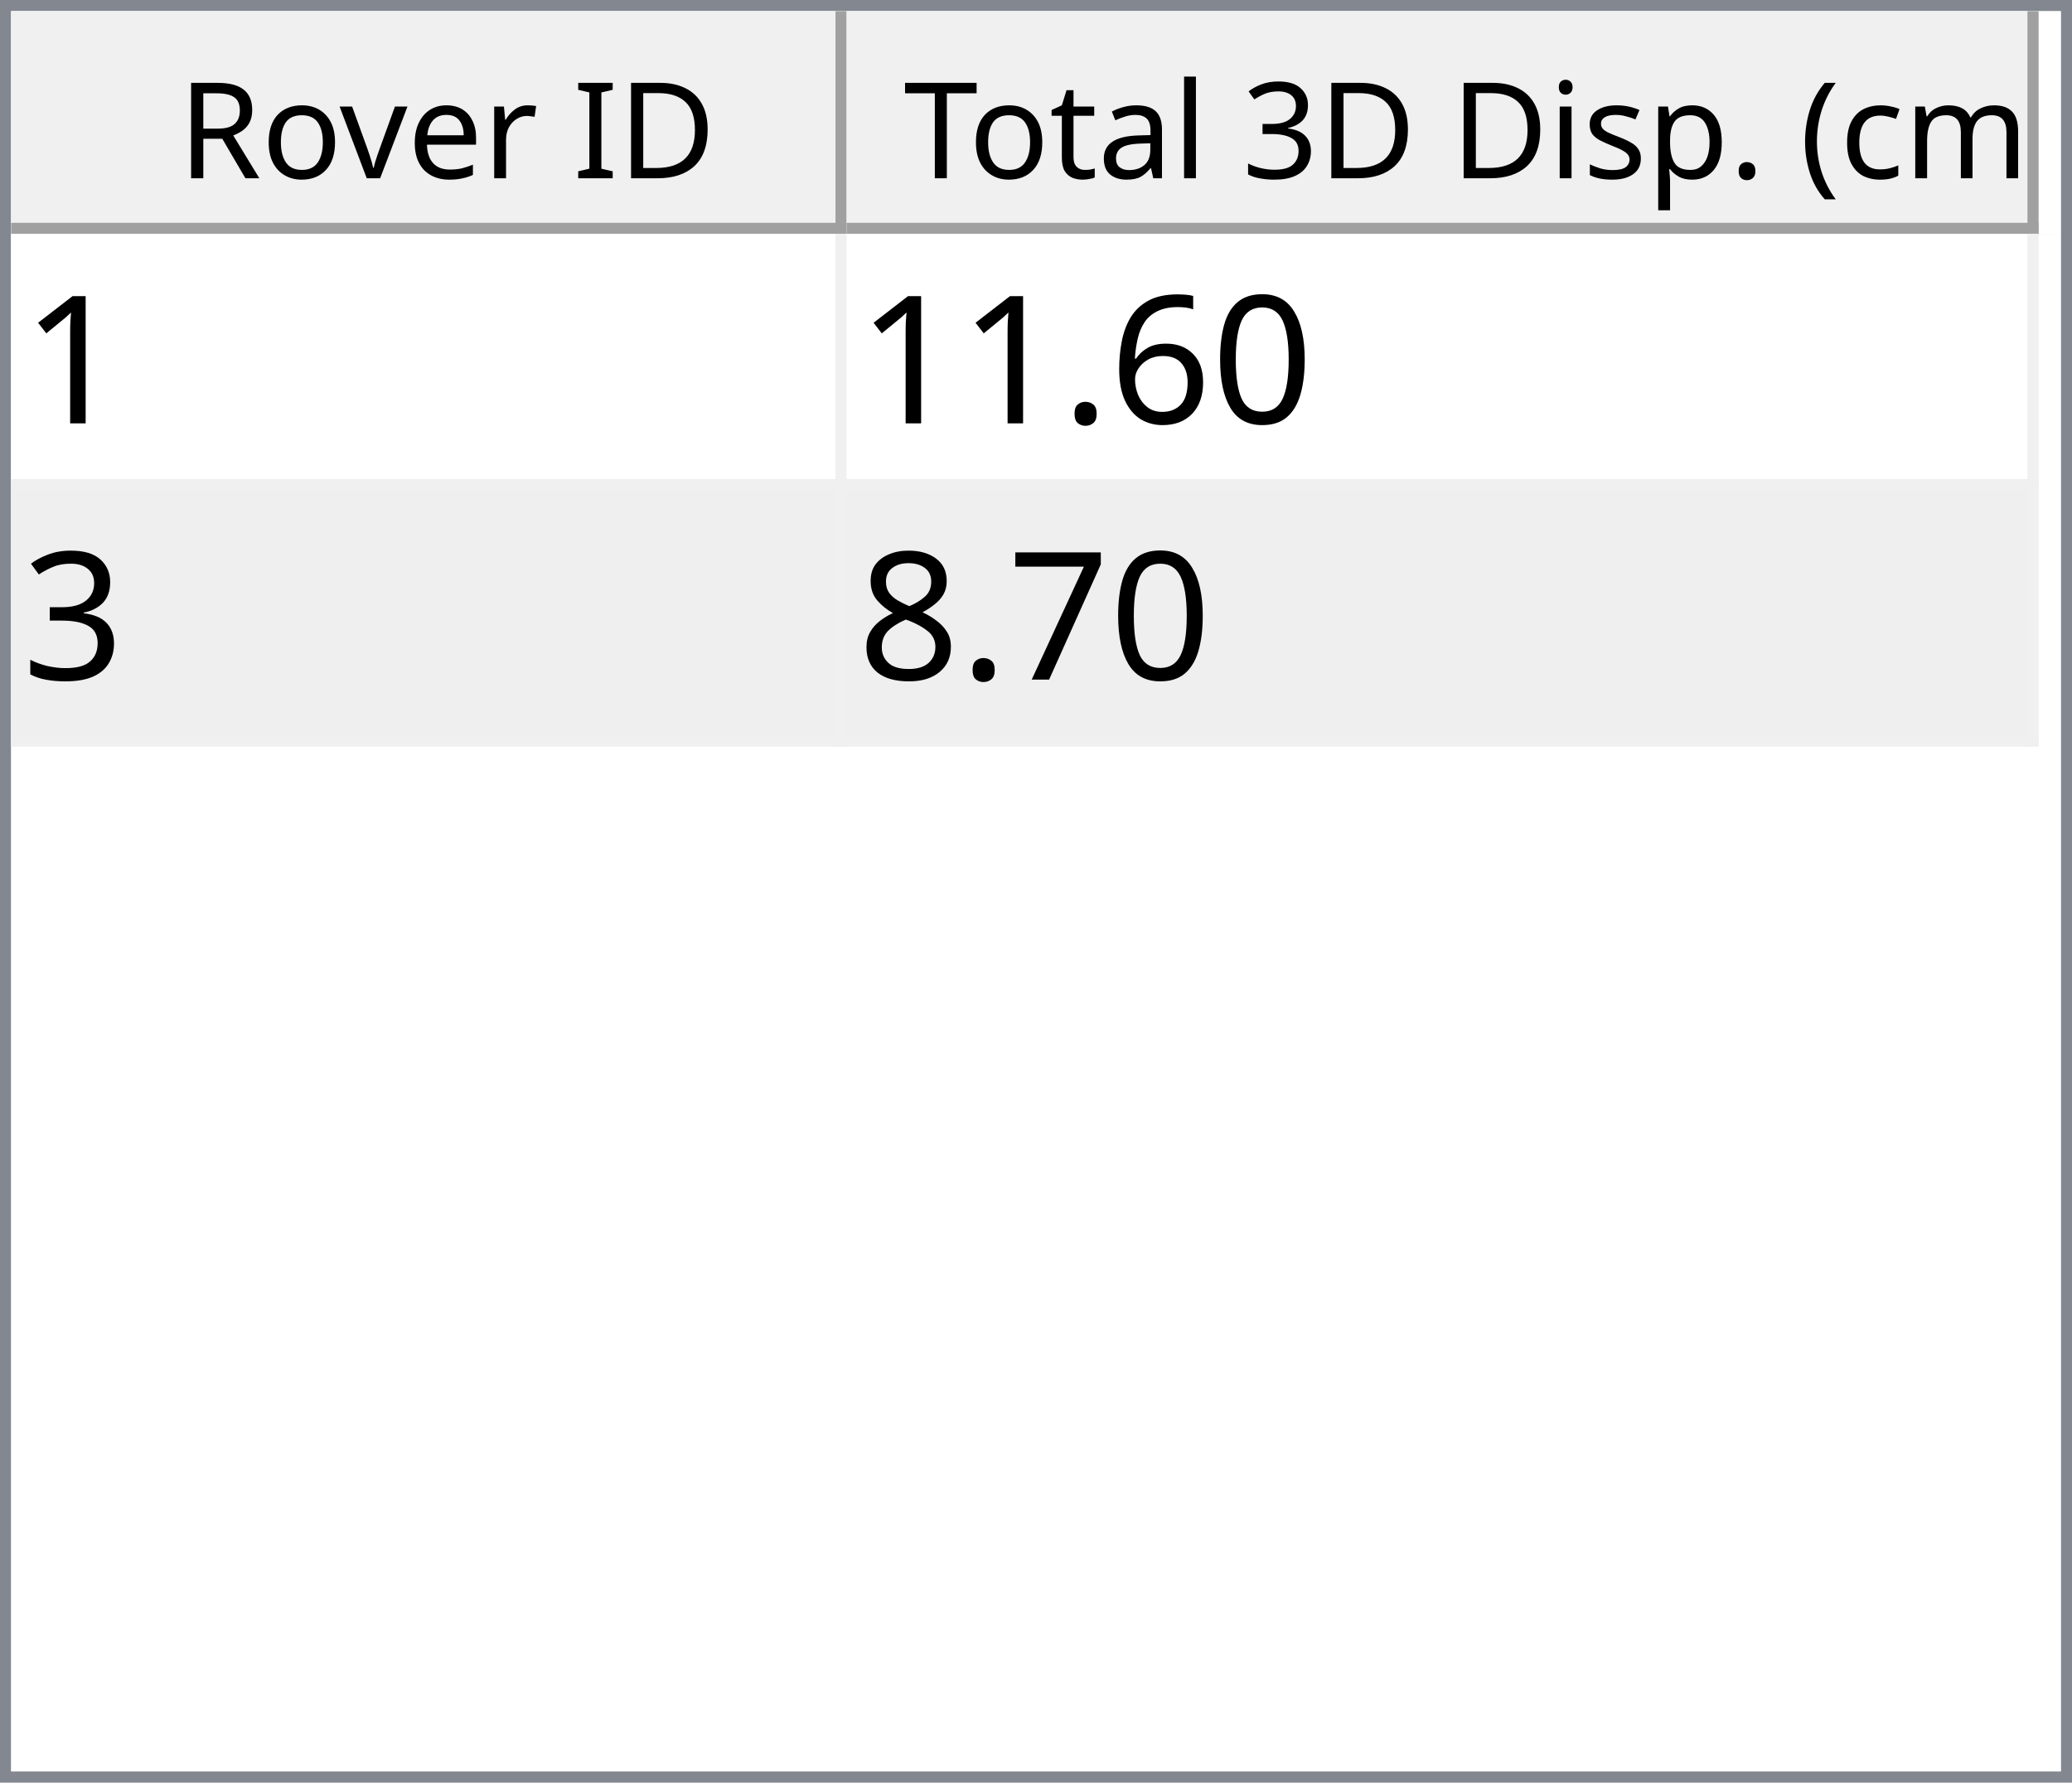
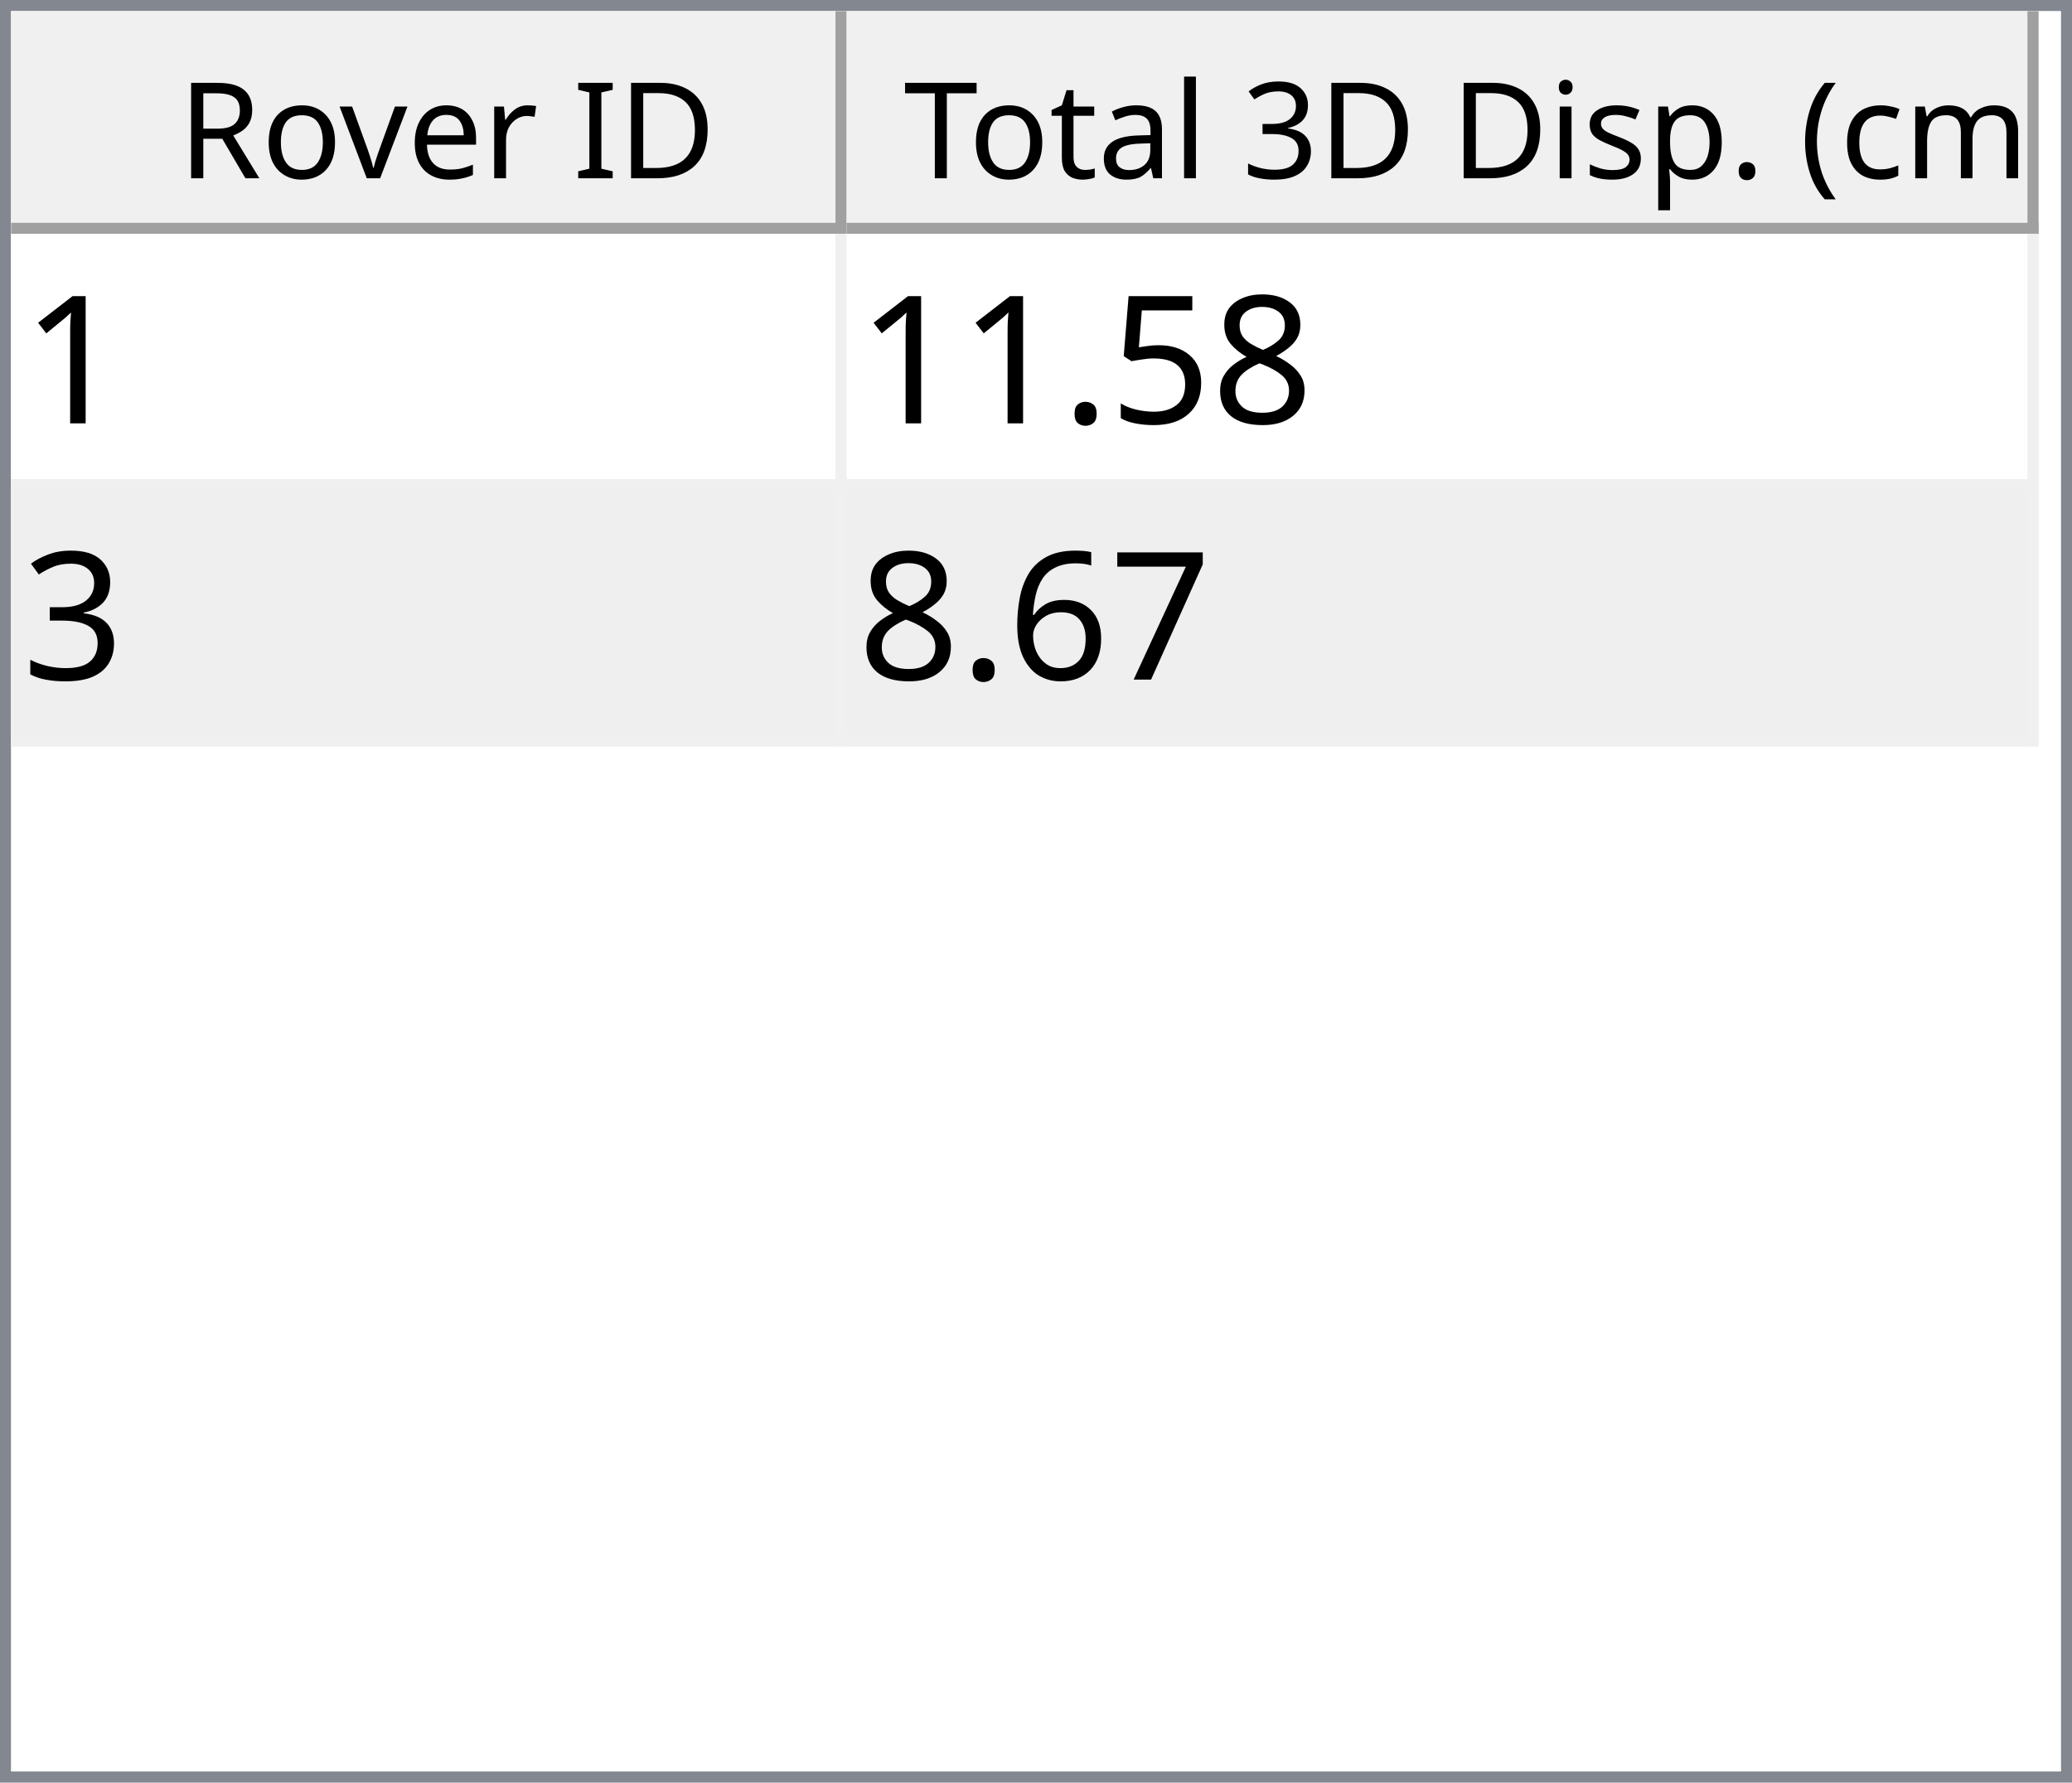
<svg xmlns="http://www.w3.org/2000/svg" style="fill-opacity:1; color-rendering:auto; color-interpolation:auto; text-rendering:auto; stroke:black; stroke-linecap:square; stroke-miterlimit:10; shape-rendering:auto; stroke-opacity:1; fill:black; stroke-dasharray:none; font-weight:normal; stroke-width:1; font-family:'Dialog'; font-style:normal; stroke-linejoin:miter; font-size:12px; stroke-dashoffset:0; image-rendering:auto;" width="186" height="160">
  <defs id="genericDefs" />
  <g>
    <defs id="defs1">
      <clipPath clipPathUnits="userSpaceOnUse" id="clipPath1">
        <path d="M0 0 L186 0 L186 160 L0 160 L0 0 Z" />
      </clipPath>
      <clipPath clipPathUnits="userSpaceOnUse" id="clipPath2">
        <path d="M0 0 L0 160 L186 160 L186 0 Z" />
      </clipPath>
      <clipPath clipPathUnits="userSpaceOnUse" id="clipPath3">
        <path d="M0 0 L0 20 L184 20 L184 0 Z" />
      </clipPath>
      <clipPath clipPathUnits="userSpaceOnUse" id="clipPath4">
        <path d="M0 0 L0 20 L75 20 L75 0 Z" />
      </clipPath>
      <clipPath clipPathUnits="userSpaceOnUse" id="clipPath5">
        <path d="M1 1 L1 19 L74 19 L74 1 Z" />
      </clipPath>
      <clipPath clipPathUnits="userSpaceOnUse" id="clipPath6">
        <path d="M0 0 L0 18 L73 18 L73 0 Z" />
      </clipPath>
      <clipPath clipPathUnits="userSpaceOnUse" id="clipPath7">
        <path d="M-0.5 -0.5 L-0.5 19.5 L74.5 19.5 L74.5 -0.5 Z" />
      </clipPath>
      <clipPath clipPathUnits="userSpaceOnUse" id="clipPath8">
        <path d="M0 0 L0 20 L107 20 L107 0 Z" />
      </clipPath>
      <clipPath clipPathUnits="userSpaceOnUse" id="clipPath9">
        <path d="M1 1 L1 19 L106 19 L106 1 Z" />
      </clipPath>
      <clipPath clipPathUnits="userSpaceOnUse" id="clipPath10">
        <path d="M0 0 L0 18 L105 18 L105 0 Z" />
      </clipPath>
      <clipPath clipPathUnits="userSpaceOnUse" id="clipPath11">
        <path d="M-0.5 -0.5 L-0.5 19.5 L106.5 19.5 L106.5 -0.5 Z" />
      </clipPath>
      <clipPath clipPathUnits="userSpaceOnUse" id="clipPath12">
        <path d="M0 0 L0 138 L184 138 L184 0 Z" />
      </clipPath>
      <clipPath clipPathUnits="userSpaceOnUse" id="clipPath13">
        <path d="M0 0 L0 46 L182 46 L182 0 Z" />
      </clipPath>
      <clipPath clipPathUnits="userSpaceOnUse" id="clipPath14">
        <path d="M-0.5 -0.5 L-0.5 45.5 L181.5 45.5 L181.5 -0.5 Z" />
      </clipPath>
      <clipPath clipPathUnits="userSpaceOnUse" id="clipPath15">
        <path d="M0 0 L0 22 L74 22 L74 0 Z" />
      </clipPath>
      <clipPath clipPathUnits="userSpaceOnUse" id="clipPath16">
        <path d="M0 0 L0 22 L106 22 L106 0 Z" />
      </clipPath>
      <font horiz-adv-x="64.551" id="font1">
        <font-face ascent="107.91" descent="25.098" units-per-em="100" style="font-style:normal; font-family:Segoe UI; font-weight:normal;" />
        <missing-glyph horiz-adv-x="64.551" d="M8.109 0 L8.109 68.266 L56.453 68.266 L56.453 0 L8.109 0 ZM15.328 7.234 L49.219 7.234 L49.219 61.031 L15.328 61.031 L15.328 7.234 Z" />
        <glyph unicode="D" horiz-adv-x="70.117" d="M9.188 0 L9.188 70.016 L28.516 70.016 Q65.531 70.016 65.531 35.891 Q65.531 19.672 55.25 9.836 Q44.969 0 27.734 0 L9.188 0 ZM17.391 62.594 L17.391 7.422 L27.828 7.422 Q41.609 7.422 49.273 14.797 Q56.938 22.172 56.938 35.688 Q56.938 62.594 28.328 62.594 L17.391 62.594 Z" />
        <glyph unicode="I" horiz-adv-x="26.611" d="M17.391 0 L9.188 0 L9.188 70.016 L17.391 70.016 L17.391 0 Z" />
        <glyph unicode=" " horiz-adv-x="27.393" d="" />
        <glyph unicode="r" horiz-adv-x="34.766" d="M34.188 41.891 Q32.078 43.5 28.125 43.5 Q23 43.5 19.555 38.672 Q16.109 33.844 16.109 25.484 L16.109 0 L8.109 0 L8.109 50 L16.109 50 L16.109 39.703 L16.312 39.703 Q18.016 44.969 21.531 47.922 Q25.047 50.875 29.391 50.875 Q32.516 50.875 34.188 50.203 L34.188 41.891 Z" />
        <glyph unicode="e" horiz-adv-x="52.295" d="M48.297 23 L12.984 23 Q13.188 14.656 17.484 10.109 Q21.781 5.562 29.297 5.562 Q37.75 5.562 44.828 11.141 L44.828 3.609 Q38.234 -1.172 27.391 -1.172 Q16.797 -1.172 10.742 5.641 Q4.688 12.453 4.688 24.812 Q4.688 36.469 11.305 43.82 Q17.922 51.172 27.734 51.172 Q37.547 51.172 42.922 44.828 Q48.297 38.484 48.297 27.203 L48.297 23 ZM40.094 29.781 Q40.047 36.719 36.75 40.578 Q33.453 44.438 27.594 44.438 Q21.922 44.438 17.969 40.383 Q14.016 36.328 13.094 29.781 L40.094 29.781 Z" />
        <glyph unicode="v" horiz-adv-x="47.9" d="M47.406 50 L27.484 0 L19.625 0 L0.688 50 L9.469 50 L22.172 13.672 Q23.578 9.672 23.922 6.688 L24.125 6.688 Q24.609 10.453 25.688 13.484 L38.969 50 L47.406 50 Z" />
        <glyph unicode="o" horiz-adv-x="58.594" d="M29 -1.172 Q17.922 -1.172 11.305 5.836 Q4.688 12.844 4.688 24.422 Q4.688 37.016 11.57 44.094 Q18.453 51.172 30.172 51.172 Q41.359 51.172 47.633 44.289 Q53.906 37.406 53.906 25.203 Q53.906 13.234 47.141 6.031 Q40.375 -1.172 29 -1.172 ZM29.594 44.438 Q21.875 44.438 17.383 39.188 Q12.891 33.938 12.891 24.703 Q12.891 15.828 17.43 10.695 Q21.969 5.562 29.594 5.562 Q37.359 5.562 41.531 10.594 Q45.703 15.625 45.703 24.906 Q45.703 34.281 41.531 39.359 Q37.359 44.438 29.594 44.438 Z" />
        <glyph unicode="R" horiz-adv-x="59.814" d="M59.375 0 L49.609 0 L37.891 19.625 Q36.281 22.359 34.766 24.289 Q33.25 26.219 31.664 27.438 Q30.078 28.656 28.25 29.219 Q26.422 29.781 24.125 29.781 L17.391 29.781 L17.391 0 L9.188 0 L9.188 70.016 L30.078 70.016 Q34.672 70.016 38.555 68.867 Q42.438 67.719 45.289 65.375 Q48.141 63.031 49.758 59.547 Q51.375 56.062 51.375 51.375 Q51.375 47.703 50.273 44.656 Q49.172 41.609 47.148 39.211 Q45.125 36.812 42.266 35.133 Q39.406 33.453 35.844 32.516 L35.844 32.328 Q37.594 31.547 38.891 30.547 Q40.188 29.547 41.359 28.18 Q42.531 26.812 43.68 25.078 Q44.828 23.344 46.234 21.047 L59.375 0 ZM17.391 62.594 L17.391 37.203 L28.516 37.203 Q31.594 37.203 34.203 38.133 Q36.812 39.062 38.719 40.797 Q40.625 42.531 41.703 45.047 Q42.781 47.562 42.781 50.688 Q42.781 56.297 39.141 59.445 Q35.5 62.594 28.609 62.594 L17.391 62.594 Z" />
        <glyph unicode=")" horiz-adv-x="30.176" d="M8.297 -15.922 L1.172 -15.922 Q16.406 2.344 16.406 26.812 Q16.406 51.469 1.078 70.016 L8.297 70.016 Q23.531 52.156 23.531 26.703 Q23.531 1.375 8.297 -15.922 Z" />
        <glyph unicode="m" horiz-adv-x="86.133" d="M79.109 0 L71.094 0 L71.094 28.719 Q71.094 37.016 68.531 40.727 Q65.969 44.438 59.906 44.438 Q54.781 44.438 51.195 39.75 Q47.609 35.062 47.609 28.516 L47.609 0 L39.594 0 L39.594 29.688 Q39.594 44.438 28.219 44.438 Q22.953 44.438 19.531 40.016 Q16.109 35.594 16.109 28.516 L16.109 0 L8.109 0 L8.109 50 L16.109 50 L16.109 42.094 L16.312 42.094 Q21.625 51.172 31.844 51.172 Q36.969 51.172 40.773 48.312 Q44.578 45.453 46 40.828 Q51.562 51.172 62.594 51.172 Q79.109 51.172 79.109 30.812 L79.109 0 Z" />
        <glyph unicode="c" horiz-adv-x="46.191" d="M42.188 2.297 Q36.422 -1.172 28.516 -1.172 Q17.828 -1.172 11.258 5.789 Q4.688 12.75 4.688 23.828 Q4.688 36.188 11.766 43.68 Q18.844 51.172 30.672 51.172 Q37.25 51.172 42.281 48.734 L42.281 40.531 Q36.719 44.438 30.375 44.438 Q22.703 44.438 17.797 38.945 Q12.891 33.453 12.891 24.516 Q12.891 15.719 17.508 10.641 Q22.125 5.562 29.891 5.562 Q36.422 5.562 42.188 9.906 L42.188 2.297 Z" />
        <glyph unicode="(" horiz-adv-x="30.176" d="M29.109 -15.922 L21.969 -15.922 Q6.844 1.375 6.844 26.703 Q6.844 52.156 21.969 70.016 L29.203 70.016 Q13.875 51.469 13.875 26.812 Q13.875 2.344 29.109 -15.922 Z" />
        <glyph unicode="." horiz-adv-x="21.68" d="M10.891 -1.078 Q8.641 -1.078 7.055 0.539 Q5.469 2.156 5.469 4.391 Q5.469 6.641 7.055 8.273 Q8.641 9.906 10.891 9.906 Q13.188 9.906 14.797 8.273 Q16.406 6.641 16.406 4.391 Q16.406 2.156 14.797 0.539 Q13.188 -1.078 10.891 -1.078 Z" />
        <glyph unicode="p" horiz-adv-x="58.789" d="M16.312 7.234 L16.109 7.234 L16.109 -23 L8.109 -23 L8.109 50 L16.109 50 L16.109 41.219 L16.312 41.219 Q22.219 51.172 33.594 51.172 Q43.266 51.172 48.688 44.461 Q54.109 37.75 54.109 26.469 Q54.109 13.922 48 6.375 Q41.891 -1.172 31.297 -1.172 Q21.578 -1.172 16.312 7.234 ZM16.109 27.391 L16.109 20.406 Q16.109 14.203 20.141 9.883 Q24.172 5.562 30.375 5.562 Q37.641 5.562 41.773 11.133 Q45.906 16.703 45.906 26.609 Q45.906 34.969 42.047 39.703 Q38.188 44.438 31.594 44.438 Q24.609 44.438 20.359 39.578 Q16.109 34.719 16.109 27.391 Z" />
        <glyph unicode="s" horiz-adv-x="42.432" d="M5.078 1.812 L5.078 10.406 Q11.625 5.562 19.484 5.562 Q30.031 5.562 30.031 12.594 Q30.031 14.594 29.125 15.992 Q28.219 17.391 26.68 18.461 Q25.141 19.531 23.07 20.383 Q21 21.234 18.609 22.172 Q15.281 23.484 12.766 24.828 Q10.25 26.172 8.57 27.859 Q6.891 29.547 6.031 31.695 Q5.172 33.844 5.172 36.719 Q5.172 40.234 6.789 42.945 Q8.406 45.656 11.086 47.484 Q13.766 49.312 17.211 50.242 Q20.656 51.172 24.312 51.172 Q30.812 51.172 35.938 48.922 L35.938 40.828 Q30.422 44.438 23.25 44.438 Q21 44.438 19.195 43.922 Q17.391 43.406 16.094 42.477 Q14.797 41.547 14.086 40.258 Q13.375 38.969 13.375 37.406 Q13.375 35.453 14.086 34.133 Q14.797 32.812 16.164 31.789 Q17.531 30.766 19.484 29.938 Q21.438 29.109 23.922 28.125 Q27.25 26.859 29.883 25.516 Q32.516 24.172 34.375 22.484 Q36.234 20.797 37.234 18.602 Q38.234 16.406 38.234 13.375 Q38.234 9.672 36.602 6.938 Q34.969 4.203 32.234 2.398 Q29.5 0.594 25.93 -0.289 Q22.359 -1.172 18.453 -1.172 Q10.75 -1.172 5.078 1.812 Z" />
        <glyph unicode="i" horiz-adv-x="24.219" d="M12.203 62.703 Q10.062 62.703 8.547 64.164 Q7.031 65.625 7.031 67.875 Q7.031 70.125 8.547 71.609 Q10.062 73.094 12.203 73.094 Q14.406 73.094 15.945 71.609 Q17.484 70.125 17.484 67.875 Q17.484 65.719 15.945 64.211 Q14.406 62.703 12.203 62.703 ZM16.109 0 L8.109 0 L8.109 50 L16.109 50 L16.109 0 Z" />
        <glyph unicode="3" horiz-adv-x="53.906" d="M46.531 19.828 Q46.531 15.094 44.75 11.211 Q42.969 7.328 39.719 4.57 Q36.469 1.812 31.93 0.297 Q27.391 -1.219 21.922 -1.219 Q11.922 -1.219 6 2.594 L6 11.188 Q13.094 5.609 22.219 5.609 Q25.875 5.609 28.828 6.539 Q31.781 7.469 33.906 9.227 Q36.031 10.984 37.18 13.477 Q38.328 15.969 38.328 19.094 Q38.328 32.812 18.797 32.812 L12.984 32.812 L12.984 39.594 L18.5 39.594 Q35.797 39.594 35.797 52.484 Q35.797 64.406 22.609 64.406 Q15.188 64.406 8.688 59.422 L8.688 67.188 Q15.375 71.188 24.609 71.188 Q29 71.188 32.57 69.969 Q36.141 68.75 38.68 66.555 Q41.219 64.359 42.609 61.281 Q44 58.203 44 54.5 Q44 40.672 30.031 36.719 L30.031 36.531 Q33.594 36.141 36.625 34.797 Q39.656 33.453 41.852 31.305 Q44.047 29.156 45.289 26.25 Q46.531 23.344 46.531 19.828 Z" />
        <glyph unicode="l" horiz-adv-x="24.219" d="M16.109 0 L8.109 0 L8.109 74.031 L16.109 74.031 L16.109 0 Z" />
        <glyph unicode="a" horiz-adv-x="50.879" d="M43.891 0 L35.891 0 L35.891 7.812 L35.688 7.812 Q30.469 -1.172 20.312 -1.172 Q12.844 -1.172 8.617 2.781 Q4.391 6.734 4.391 13.281 Q4.391 27.297 20.906 29.594 L35.891 31.688 Q35.891 44.438 25.594 44.438 Q16.547 44.438 9.281 38.281 L9.281 46.484 Q16.656 51.172 26.266 51.172 Q43.891 51.172 43.891 32.516 L43.891 0 ZM35.891 25.297 L23.828 23.641 Q18.266 22.859 15.43 20.875 Q12.594 18.891 12.594 13.875 Q12.594 10.203 15.211 7.883 Q17.828 5.562 22.172 5.562 Q28.125 5.562 32.008 9.742 Q35.891 13.922 35.891 20.312 L35.891 25.297 Z" />
        <glyph unicode="t" horiz-adv-x="33.887" d="M31.297 0.484 Q28.469 -1.078 23.828 -1.078 Q10.688 -1.078 10.688 13.578 L10.688 43.172 L2.094 43.172 L2.094 50 L10.688 50 L10.688 62.203 L18.703 64.797 L18.703 50 L31.297 50 L31.297 43.172 L18.703 43.172 L18.703 14.984 Q18.703 9.969 20.414 7.82 Q22.125 5.672 26.078 5.672 Q29.109 5.672 31.297 7.328 L31.297 0.484 Z" />
        <glyph unicode="T" horiz-adv-x="52.393" d="M50.594 62.594 L30.375 62.594 L30.375 0 L22.172 0 L22.172 62.594 L2 62.594 L2 70.016 L50.594 70.016 L50.594 62.594 Z" />
      </font>
      <font horiz-adv-x="75.0" id="font2">
        <font-face ascent="100.537" descent="21.973" units-per-em="100" style="font-style:normal; font-family:sans-serif; font-weight:normal;" />
        <missing-glyph horiz-adv-x="75.0" d="M12.5 0 L12.5 62.5 L62.5 62.5 L62.5 0 L12.5 0 ZM14.062 1.562 L60.938 1.562 L60.938 60.938 L14.062 60.938 L14.062 1.562 Z" />
        <glyph unicode="1" horiz-adv-x="55.615" d="M37.25 0 L28.469 0 L28.469 56 Q25.297 52.984 20.141 49.953 Q14.984 46.922 10.891 45.406 L10.891 53.906 Q18.266 57.375 23.781 62.305 Q29.297 67.234 31.594 71.875 L37.25 71.875 L37.25 0 Z" />
-         <glyph unicode="0" horiz-adv-x="55.615" d="M4.156 35.297 Q4.156 48 6.766 55.742 Q9.375 63.484 14.523 67.68 Q19.672 71.875 27.484 71.875 Q33.25 71.875 37.594 69.555 Q41.938 67.234 44.773 62.867 Q47.609 58.5 49.219 52.227 Q50.828 45.953 50.828 35.297 Q50.828 22.703 48.242 14.969 Q45.656 7.234 40.508 3.008 Q35.359 -1.219 27.484 -1.219 Q17.141 -1.219 11.234 6.203 Q4.156 15.141 4.156 35.297 ZM13.188 35.297 Q13.188 17.672 17.312 11.836 Q21.438 6 27.484 6 Q33.547 6 37.672 11.859 Q41.797 17.719 41.797 35.297 Q41.797 52.984 37.672 58.789 Q33.547 64.594 27.391 64.594 Q21.344 64.594 17.719 59.469 Q13.188 52.938 13.188 35.297 Z" />
-         <glyph unicode="6" horiz-adv-x="55.615" d="M49.75 54.047 L41.016 53.375 Q39.844 58.547 37.703 60.891 Q34.125 64.656 28.906 64.656 Q24.703 64.656 21.531 62.312 Q17.391 59.281 14.992 53.469 Q12.594 47.656 12.5 36.922 Q15.672 41.75 20.266 44.094 Q24.859 46.438 29.891 46.438 Q38.672 46.438 44.852 39.969 Q51.031 33.5 51.031 23.25 Q51.031 16.5 48.125 10.719 Q45.219 4.938 40.141 1.859 Q35.062 -1.219 28.609 -1.219 Q17.625 -1.219 10.695 6.859 Q3.766 14.938 3.766 33.5 Q3.766 54.25 11.422 63.672 Q18.109 71.875 29.438 71.875 Q37.891 71.875 43.289 67.141 Q48.688 62.406 49.75 54.047 ZM13.875 23.188 Q13.875 18.656 15.797 14.508 Q17.719 10.359 21.188 8.18 Q24.656 6 28.469 6 Q34.031 6 38.039 10.492 Q42.047 14.984 42.047 22.703 Q42.047 30.125 38.086 34.398 Q34.125 38.672 28.125 38.672 Q22.172 38.672 18.023 34.398 Q13.875 30.125 13.875 23.188 Z" />
+         <glyph unicode="8" horiz-adv-x="55.615" d="M17.672 38.812 Q12.203 40.828 9.57 44.539 Q6.938 48.25 6.938 53.422 Q6.938 61.234 12.555 66.555 Q18.172 71.875 27.484 71.875 Q36.859 71.875 42.578 66.43 Q48.297 60.984 48.297 53.172 Q48.297 48.188 45.68 44.508 Q43.062 40.828 37.75 38.812 Q44.344 36.672 47.781 31.883 Q51.219 27.094 51.219 20.453 Q51.219 11.281 44.727 5.031 Q38.234 -1.219 27.641 -1.219 Q17.047 -1.219 10.547 5.055 Q4.047 11.328 4.047 20.703 Q4.047 27.688 7.594 32.398 Q11.141 37.109 17.672 38.812 ZM15.922 53.719 Q15.922 48.641 19.195 45.414 Q22.469 42.188 27.688 42.188 Q32.766 42.188 36.016 45.383 Q39.266 48.578 39.266 53.219 Q39.266 58.062 35.914 61.359 Q32.562 64.656 27.594 64.656 Q22.562 64.656 19.242 61.43 Q15.922 58.203 15.922 53.719 ZM13.094 20.656 Q13.094 16.891 14.875 13.375 Q16.656 9.859 20.172 7.93 Q23.688 6 27.734 6 Q34.031 6 38.133 10.055 Q42.234 14.109 42.234 20.359 Q42.234 26.703 38.016 30.859 Q33.797 35.016 27.438 35.016 Q21.234 35.016 17.164 30.914 Q13.094 26.812 13.094 20.656 Z" />
+         <glyph unicode="5" horiz-adv-x="55.615" d="M4.156 18.75 L13.375 19.531 Q14.406 12.797 18.141 9.398 Q21.875 6 27.156 6 Q33.5 6 37.891 10.789 Q42.281 15.578 42.281 23.484 Q42.281 31 38.062 35.352 Q33.844 39.703 27 39.703 Q22.75 39.703 19.336 37.773 Q15.922 35.844 13.969 32.766 L5.719 33.844 L12.641 70.609 L48.25 70.609 L48.25 62.203 L19.672 62.203 L15.828 42.969 Q22.266 47.469 29.344 47.469 Q38.719 47.469 45.164 40.969 Q51.609 34.469 51.609 24.266 Q51.609 14.547 45.953 7.469 Q39.062 -1.219 27.156 -1.219 Q17.391 -1.219 11.211 4.25 Q5.031 9.719 4.156 18.75 Z" />
        <glyph unicode="." horiz-adv-x="27.783" d="M9.078 0 L9.078 10.016 L19.094 10.016 L19.094 0 L9.078 0 Z" />
        <glyph unicode="3" horiz-adv-x="55.615" d="M4.203 18.891 L12.984 20.062 Q14.5 12.594 18.141 9.297 Q21.781 6 27 6 Q33.203 6 37.477 10.297 Q41.75 14.594 41.75 20.953 Q41.75 27 37.797 30.93 Q33.844 34.859 27.734 34.859 Q25.25 34.859 21.531 33.891 L22.516 41.609 Q23.391 41.5 23.922 41.5 Q29.547 41.5 34.039 44.43 Q38.531 47.359 38.531 53.469 Q38.531 58.297 35.258 61.477 Q31.984 64.656 26.812 64.656 Q21.688 64.656 18.266 61.43 Q14.844 58.203 13.875 51.766 L5.078 53.328 Q6.688 62.156 12.398 67.016 Q18.109 71.875 26.609 71.875 Q32.469 71.875 37.398 69.359 Q42.328 66.844 44.945 62.5 Q47.562 58.156 47.562 53.266 Q47.562 48.641 45.07 44.828 Q42.578 41.016 37.703 38.766 Q44.047 37.312 47.562 32.695 Q51.078 28.078 51.078 21.141 Q51.078 11.766 44.242 5.25 Q37.406 -1.266 26.953 -1.266 Q17.531 -1.266 11.305 4.352 Q5.078 9.969 4.203 18.891 Z" />
        <glyph unicode="7" horiz-adv-x="55.615" d="M4.734 62.203 L4.734 70.656 L51.078 70.656 L51.078 63.812 Q44.234 56.547 37.523 44.484 Q30.812 32.422 27.156 19.672 Q24.516 10.688 23.781 0 L14.75 0 Q14.891 8.453 18.062 20.414 Q21.234 32.375 27.172 43.484 Q33.109 54.594 39.797 62.203 L4.734 62.203 Z" />
-         <glyph unicode="8" horiz-adv-x="55.615" d="M17.672 38.812 Q12.203 40.828 9.57 44.539 Q6.938 48.25 6.938 53.422 Q6.938 61.234 12.555 66.555 Q18.172 71.875 27.484 71.875 Q36.859 71.875 42.578 66.43 Q48.297 60.984 48.297 53.172 Q48.297 48.188 45.68 44.508 Q43.062 40.828 37.75 38.812 Q44.344 36.672 47.781 31.883 Q51.219 27.094 51.219 20.453 Q51.219 11.281 44.727 5.031 Q38.234 -1.219 27.641 -1.219 Q17.047 -1.219 10.547 5.055 Q4.047 11.328 4.047 20.703 Q4.047 27.688 7.594 32.398 Q11.141 37.109 17.672 38.812 ZM15.922 53.719 Q15.922 48.641 19.195 45.414 Q22.469 42.188 27.688 42.188 Q32.766 42.188 36.016 45.383 Q39.266 48.578 39.266 53.219 Q39.266 58.062 35.914 61.359 Q32.562 64.656 27.594 64.656 Q22.562 64.656 19.242 61.43 Q15.922 58.203 15.922 53.719 ZM13.094 20.656 Q13.094 16.891 14.875 13.375 Q16.656 9.859 20.172 7.93 Q23.688 6 27.734 6 Q34.031 6 38.133 10.055 Q42.234 14.109 42.234 20.359 Q42.234 26.703 38.016 30.859 Q33.797 35.016 27.438 35.016 Q21.234 35.016 17.164 30.914 Q13.094 26.812 13.094 20.656 Z" />
+         <glyph unicode="6" horiz-adv-x="55.615" d="M49.75 54.047 L41.016 53.375 Q39.844 58.547 37.703 60.891 Q34.125 64.656 28.906 64.656 Q24.703 64.656 21.531 62.312 Q17.391 59.281 14.992 53.469 Q12.594 47.656 12.5 36.922 Q15.672 41.75 20.266 44.094 Q24.859 46.438 29.891 46.438 Q38.672 46.438 44.852 39.969 Q51.031 33.5 51.031 23.25 Q51.031 16.5 48.125 10.719 Q45.219 4.938 40.141 1.859 Q35.062 -1.219 28.609 -1.219 Q17.625 -1.219 10.695 6.859 Q3.766 14.938 3.766 33.5 Q3.766 54.25 11.422 63.672 Q18.109 71.875 29.438 71.875 Q37.891 71.875 43.289 67.141 Q48.688 62.406 49.75 54.047 ZM13.875 23.188 Q13.875 18.656 15.797 14.508 Q17.719 10.359 21.188 8.18 Q24.656 6 28.469 6 Q34.031 6 38.039 10.492 Q42.047 14.984 42.047 22.703 Q42.047 30.125 38.086 34.398 Q34.125 38.672 28.125 38.672 Q22.172 38.672 18.023 34.398 Q13.875 30.125 13.875 23.188 Z" />
      </font>
    </defs>
    <g style="fill:white; stroke:white;">
      <rect x="0" y="0" width="186" style="clip-path:url(#clipPath1); stroke:none;" height="160" />
    </g>
    <g style="fill:white; text-rendering:optimizeSpeed; color-rendering:optimizeSpeed; image-rendering:optimizeSpeed; shape-rendering:crispEdges; stroke:white; color-interpolation:sRGB;">
      <rect x="0" width="186" height="160" y="0" style="stroke:none;" />
      <path style="stroke:none;" d="M0 160 L186 160 L186 0 L0 0 Z" />
    </g>
    <g style="fill:rgb(240,240,240); font-family:'Segoe UI'; stroke:rgb(240,240,240);">
      <rect x="0" y="0" width="186" style="clip-path:url(#clipPath2); stroke:none;" height="160" />
    </g>
    <g style="fill:rgb(130,135,144); font-family:'Segoe UI'; stroke:rgb(130,135,144);">
      <path d="M0 0 L186 0 L186 160 L0 160 L0 0 ZM1 1 L185 1 L185 159 L1 159 L1 1 Z" style="fill-rule:evenodd; clip-path:url(#clipPath2); stroke:none;" />
    </g>
    <g style="fill:white; font-family:'Segoe UI'; stroke:white;" transform="translate(1,1)">
      <rect x="0" y="0" width="184" style="clip-path:url(#clipPath3); stroke:none;" height="20" />
    </g>
    <g style="fill:rgb(240,240,240); font-family:'Segoe UI'; stroke:rgb(240,240,240);" transform="translate(1,1)">
      <rect x="0" y="0" width="75" style="clip-path:url(#clipPath4); stroke:none;" height="20" />
    </g>
    <g style="font-family:'Segoe UI';" transform="translate(2,2)">
      <text x="14" xml:space="preserve" y="14" style="clip-path:url(#clipPath6); stroke:none;">Rover ID</text>
    </g>
    <g style="fill:rgb(160,160,160); font-family:'Segoe UI'; stroke:rgb(160,160,160); stroke-linejoin:bevel;" transform="translate(1.5,1.5)">
      <line x1="74" x2="74" y1="0" style="fill:none; clip-path:url(#clipPath7);" y2="19" />
    </g>
    <g style="fill:rgb(160,160,160); font-family:'Segoe UI'; stroke:rgb(160,160,160); stroke-linejoin:bevel;" transform="matrix(1,0,0,1,1,1) translate(0.5,0.5)">
      <line x1="0" x2="74" y1="19" style="fill:none; clip-path:url(#clipPath7);" y2="19" />
    </g>
    <g style="fill:rgb(240,240,240); font-family:'Segoe UI'; stroke:rgb(240,240,240);" transform="translate(76,1)">
      <rect x="0" y="0" width="107" style="clip-path:url(#clipPath8); stroke:none;" height="20" />
    </g>
    <g style="font-family:'Segoe UI';" transform="translate(77,2)">
      <text x="1" xml:space="preserve" y="14" style="clip-path:url(#clipPath10); stroke:none;"> Total 3D Disp. (cm)</text>
    </g>
    <g style="fill:rgb(160,160,160); font-family:'Segoe UI'; stroke:rgb(160,160,160); stroke-linejoin:bevel;" transform="translate(76.5,1.5)">
      <line x1="106" x2="106" y1="0" style="fill:none; clip-path:url(#clipPath11);" y2="19" />
    </g>
    <g style="fill:rgb(160,160,160); font-family:'Segoe UI'; stroke:rgb(160,160,160); stroke-linejoin:bevel;" transform="matrix(1,0,0,1,76,1) translate(0.5,0.5)">
      <line x1="0" x2="106" y1="19" style="fill:none; clip-path:url(#clipPath11);" y2="19" />
    </g>
    <g style="fill:white; font-family:'Segoe UI'; stroke:white;" transform="translate(1,21)">
      <rect x="0" y="0" width="184" style="clip-path:url(#clipPath12); stroke:none;" height="138" />
    </g>
    <g style="fill:rgb(240,240,240); font-size:16px; font-family:sans-serif; stroke:rgb(240,240,240);" transform="translate(1,21)">
      <rect x="0" y="0" width="182" style="clip-path:url(#clipPath13); stroke:none;" height="46" />
      <line transform="translate(0.5,0.5)" x1="0" x2="181" y1="22" style="clip-path:url(#clipPath14); fill:none; stroke-linejoin:bevel;" y2="22" />
    </g>
    <g transform="matrix(1,0,0,1,1,21) translate(0.5,0.5)" style="fill:rgb(240,240,240); font-size:16px; font-family:sans-serif; stroke:rgb(240,240,240); stroke-linejoin:bevel;">
      <line x1="0" x2="181" y1="45" style="fill:none; clip-path:url(#clipPath14);" y2="45" />
    </g>
    <g transform="matrix(1,0,0,1,1,21) translate(0.5,0.5)" style="fill:rgb(240,240,240); font-size:16px; font-family:sans-serif; stroke:rgb(240,240,240); stroke-linejoin:bevel;">
      <line x1="74" x2="74" y1="0" style="fill:none; clip-path:url(#clipPath14);" y2="45" />
    </g>
    <g transform="matrix(1,0,0,1,1,21) translate(0.5,0.5)" style="fill:rgb(240,240,240); font-size:16px; font-family:sans-serif; stroke:rgb(240,240,240); stroke-linejoin:bevel;">
      <line x1="181" x2="181" y1="0" style="fill:none; clip-path:url(#clipPath14);" y2="45" />
    </g>
    <g style="fill:white; font-size:16px; font-family:sans-serif; stroke:white;" transform="matrix(1,0,0,1,1,21)">
      <rect x="0" y="0" width="74" style="clip-path:url(#clipPath15); stroke:none;" height="22" />
      <text x="1" y="17" style="fill:black; clip-path:url(#clipPath15); stroke:none;" xml:space="preserve">1</text>
    </g>
    <g style="fill:white; font-size:16px; font-family:sans-serif; stroke:white;" transform="matrix(1,0,0,1,1,21) translate(75,0)">
      <rect x="0" y="0" width="106" style="clip-path:url(#clipPath16); stroke:none;" height="22" />
-       <text x="1" y="17" style="fill:black; clip-path:url(#clipPath16); stroke:none;" xml:space="preserve">11.60</text>
+       <text x="1" y="17" style="fill:black; clip-path:url(#clipPath16); stroke:none;" xml:space="preserve">11.58</text>
    </g>
    <g style="fill:rgb(239,239,239); font-size:16px; font-family:sans-serif; stroke:rgb(239,239,239);" transform="matrix(1,0,0,1,1,21) translate(0,23)">
      <rect x="0" y="0" width="74" style="clip-path:url(#clipPath15); stroke:none;" height="22" />
      <text x="1" y="17" style="fill:black; clip-path:url(#clipPath15); stroke:none;" xml:space="preserve">3</text>
    </g>
    <g style="fill:rgb(239,239,239); font-size:16px; font-family:sans-serif; stroke:rgb(239,239,239);" transform="matrix(1,0,0,1,1,21) translate(75,23)">
      <rect x="0" y="0" width="106" style="clip-path:url(#clipPath16); stroke:none;" height="22" />
-       <text x="1" y="17" style="fill:black; clip-path:url(#clipPath16); stroke:none;" xml:space="preserve">8.70</text>
+       <text x="1" y="17" style="fill:black; clip-path:url(#clipPath16); stroke:none;" xml:space="preserve">8.67</text>
    </g>
  </g>
</svg>
